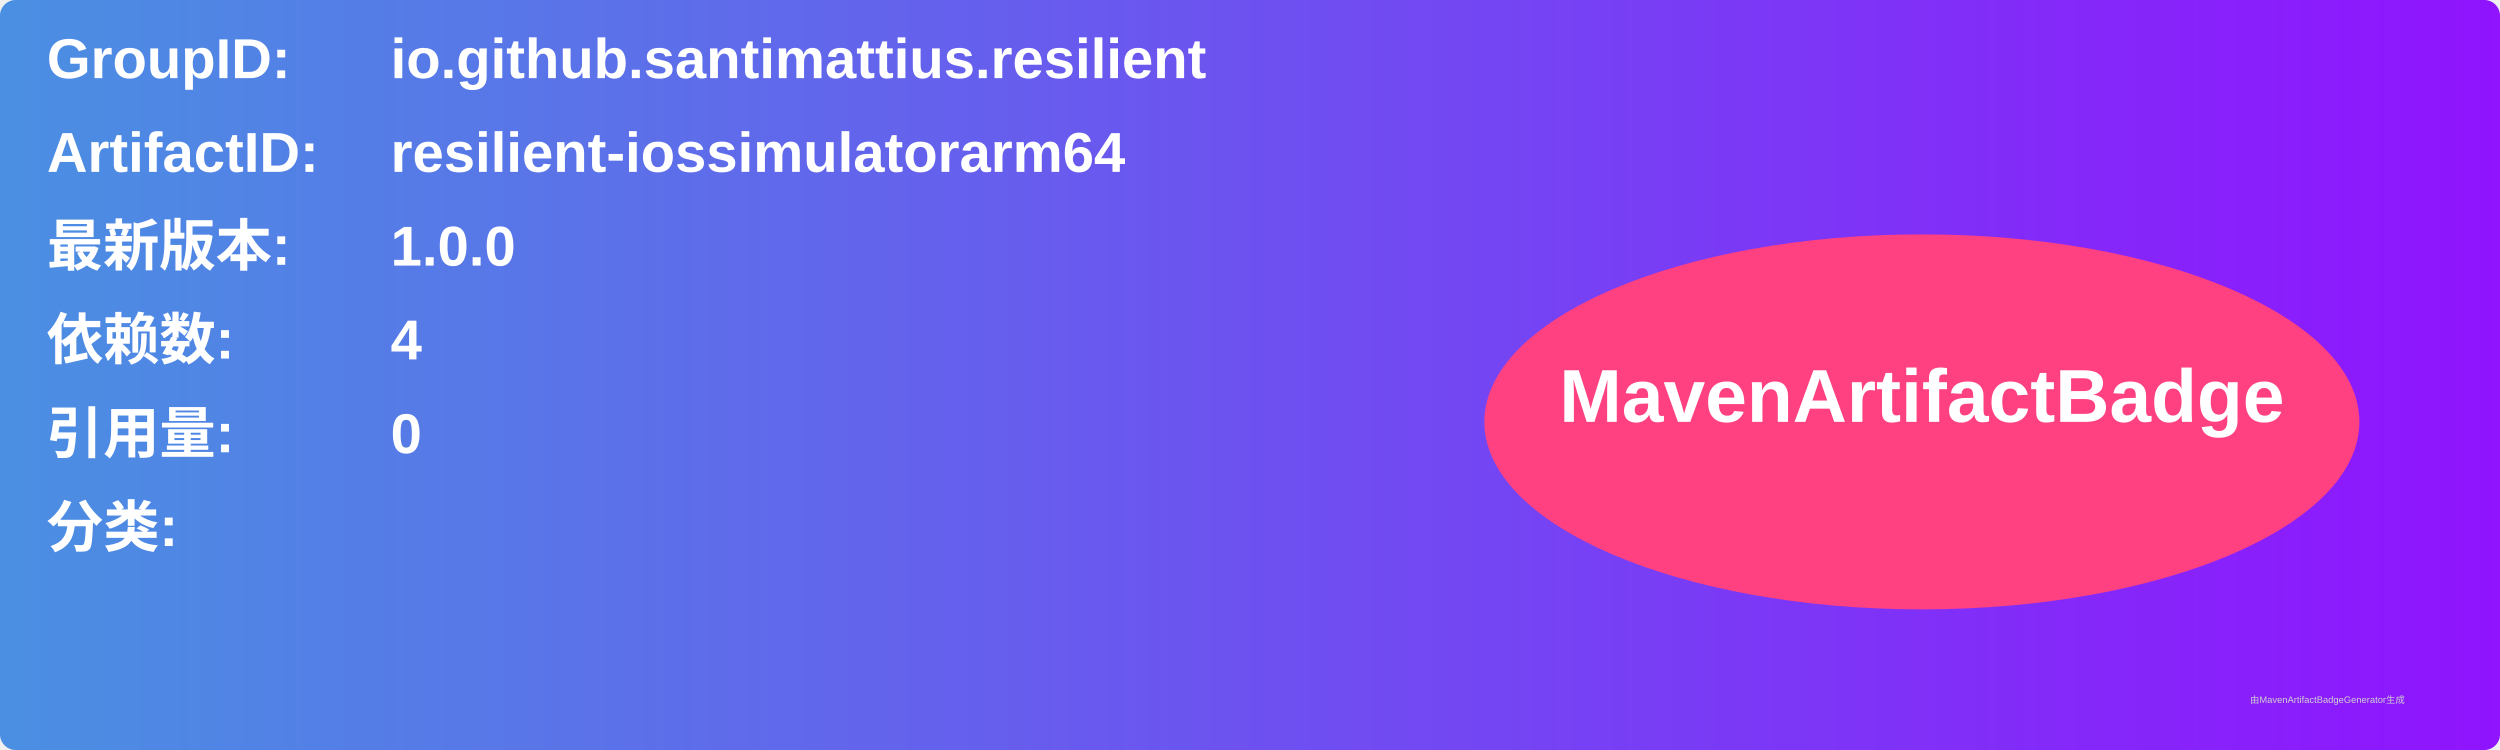
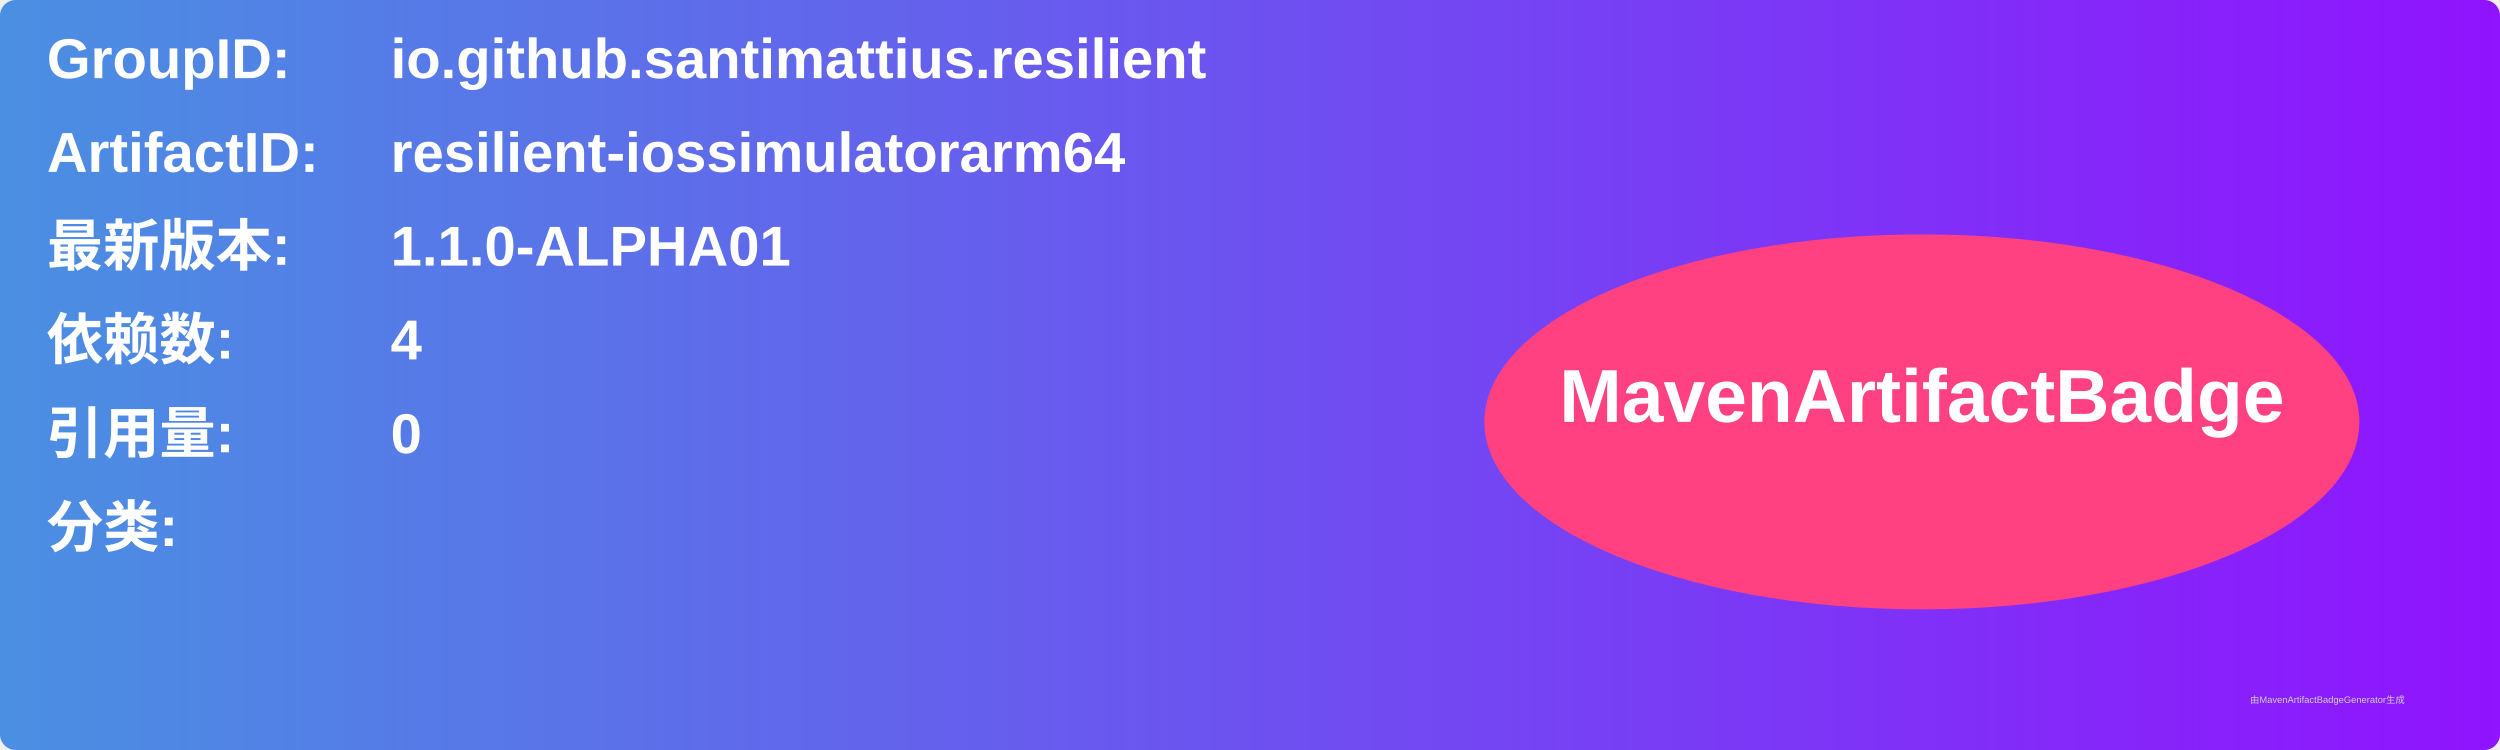
<svg xmlns="http://www.w3.org/2000/svg" width="800" height="240" viewBox="0 0 800 240">
  <linearGradient id="grad" x1="0%" y1="0%" x2="100%" y2="0%">
    <stop offset="0%" stop-color="#4a90e2" />
    <stop offset="100%" stop-color="#9013fe" />
  </linearGradient>
  <rect width="100%" height="100%" rx="5" ry="5" fill="url(#grad)" />
  <g transform="translate(15, 15)">
    <text x="0" y="10" font-family="Arial" font-size="18" fill="white" font-weight="bold" width="260">GroupID:</text>
    <text x="110" y="10" font-family="Arial" font-size="18" fill="white" font-weight="bold" width="460">io.github.santimattius.resilient</text>
    <text x="0" y="40" font-family="Arial" font-size="18" fill="white" font-weight="bold" width="260">ArtifactID:</text>
    <text x="110" y="40" font-family="Arial" font-size="18" fill="white" font-weight="bold" width="460">resilient-iossimulatorarm64</text>
    <text x="0" y="70" font-family="Arial" font-size="18" fill="white" font-weight="bold">最新版本:</text>
    <text x="110" y="70" font-family="Arial" font-size="18" fill="white" font-weight="bold">
-       <tspan font-weight="bold">1.0.0</tspan>
+       <tspan font-weight="bold">1.1.0-ALPHA01</tspan>
    </text>
    <text x="0" y="100" font-family="Arial" font-size="18" fill="white" font-weight="bold">依赖数: </text>
    <text x="110" y="100" font-family="Arial" font-size="18" fill="white">
      <tspan font-weight="bold">4</tspan>
    </text>
    <text x="0" y="130" font-family="Arial" font-size="18" fill="white" font-weight="bold">引用量: </text>
    <text x="110" y="130" font-family="Arial" font-size="18" fill="white">
      <tspan font-weight="bold">0</tspan>
    </text>
    <text x="0" y="160" font-family="Arial" font-size="18" fill="white" font-weight="bold">分类:</text>
    <text x="10" y="190" font-family="Arial" font-size="10" fill="white">
      <tspan font-weight="bold" />
    </text>
    <ellipse cx="600" cy="120" rx="140" ry="60" fill="#ff4081" />
    <text x="600" y="120" text-anchor="middle" font-family="Arial" font-size="24" fill="white" font-weight="bold">MavenArtifactBadge</text>
  </g>
  <text x="720" y="225" font-family="Arial" font-size="3" fill="#d0d0d0">由MavenArtifactBadgeGenerator生成</text>
</svg>
